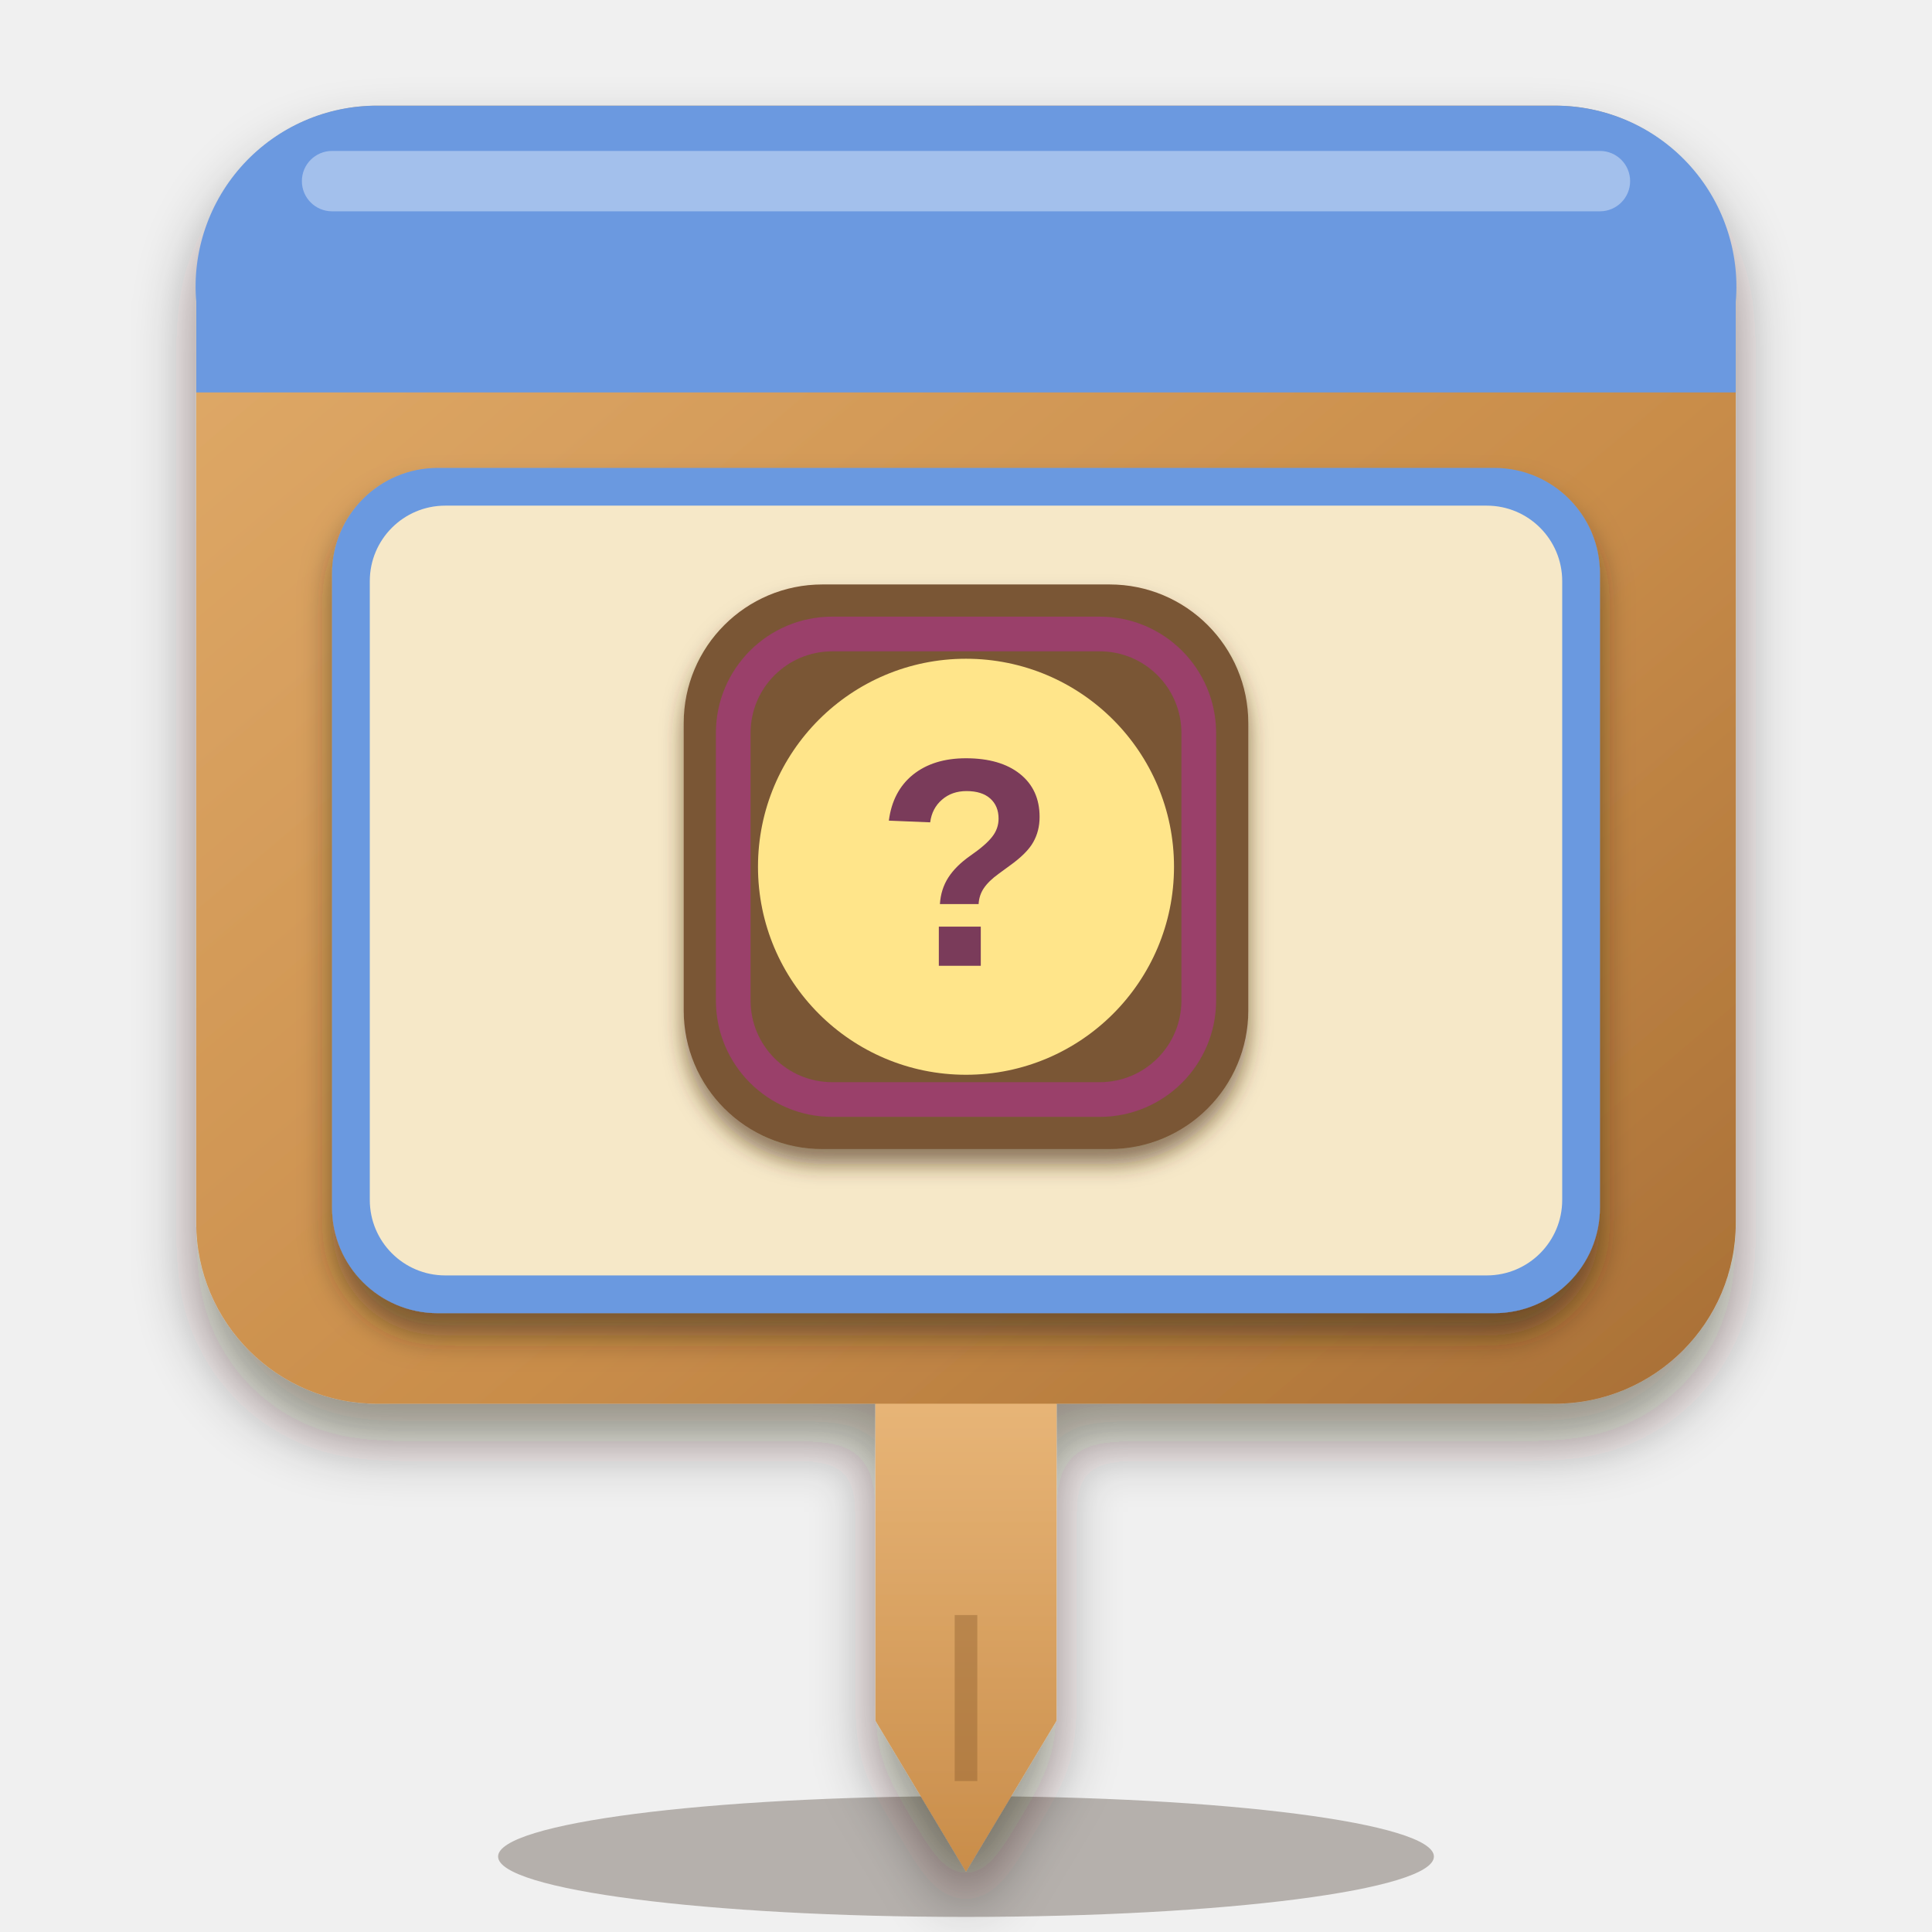
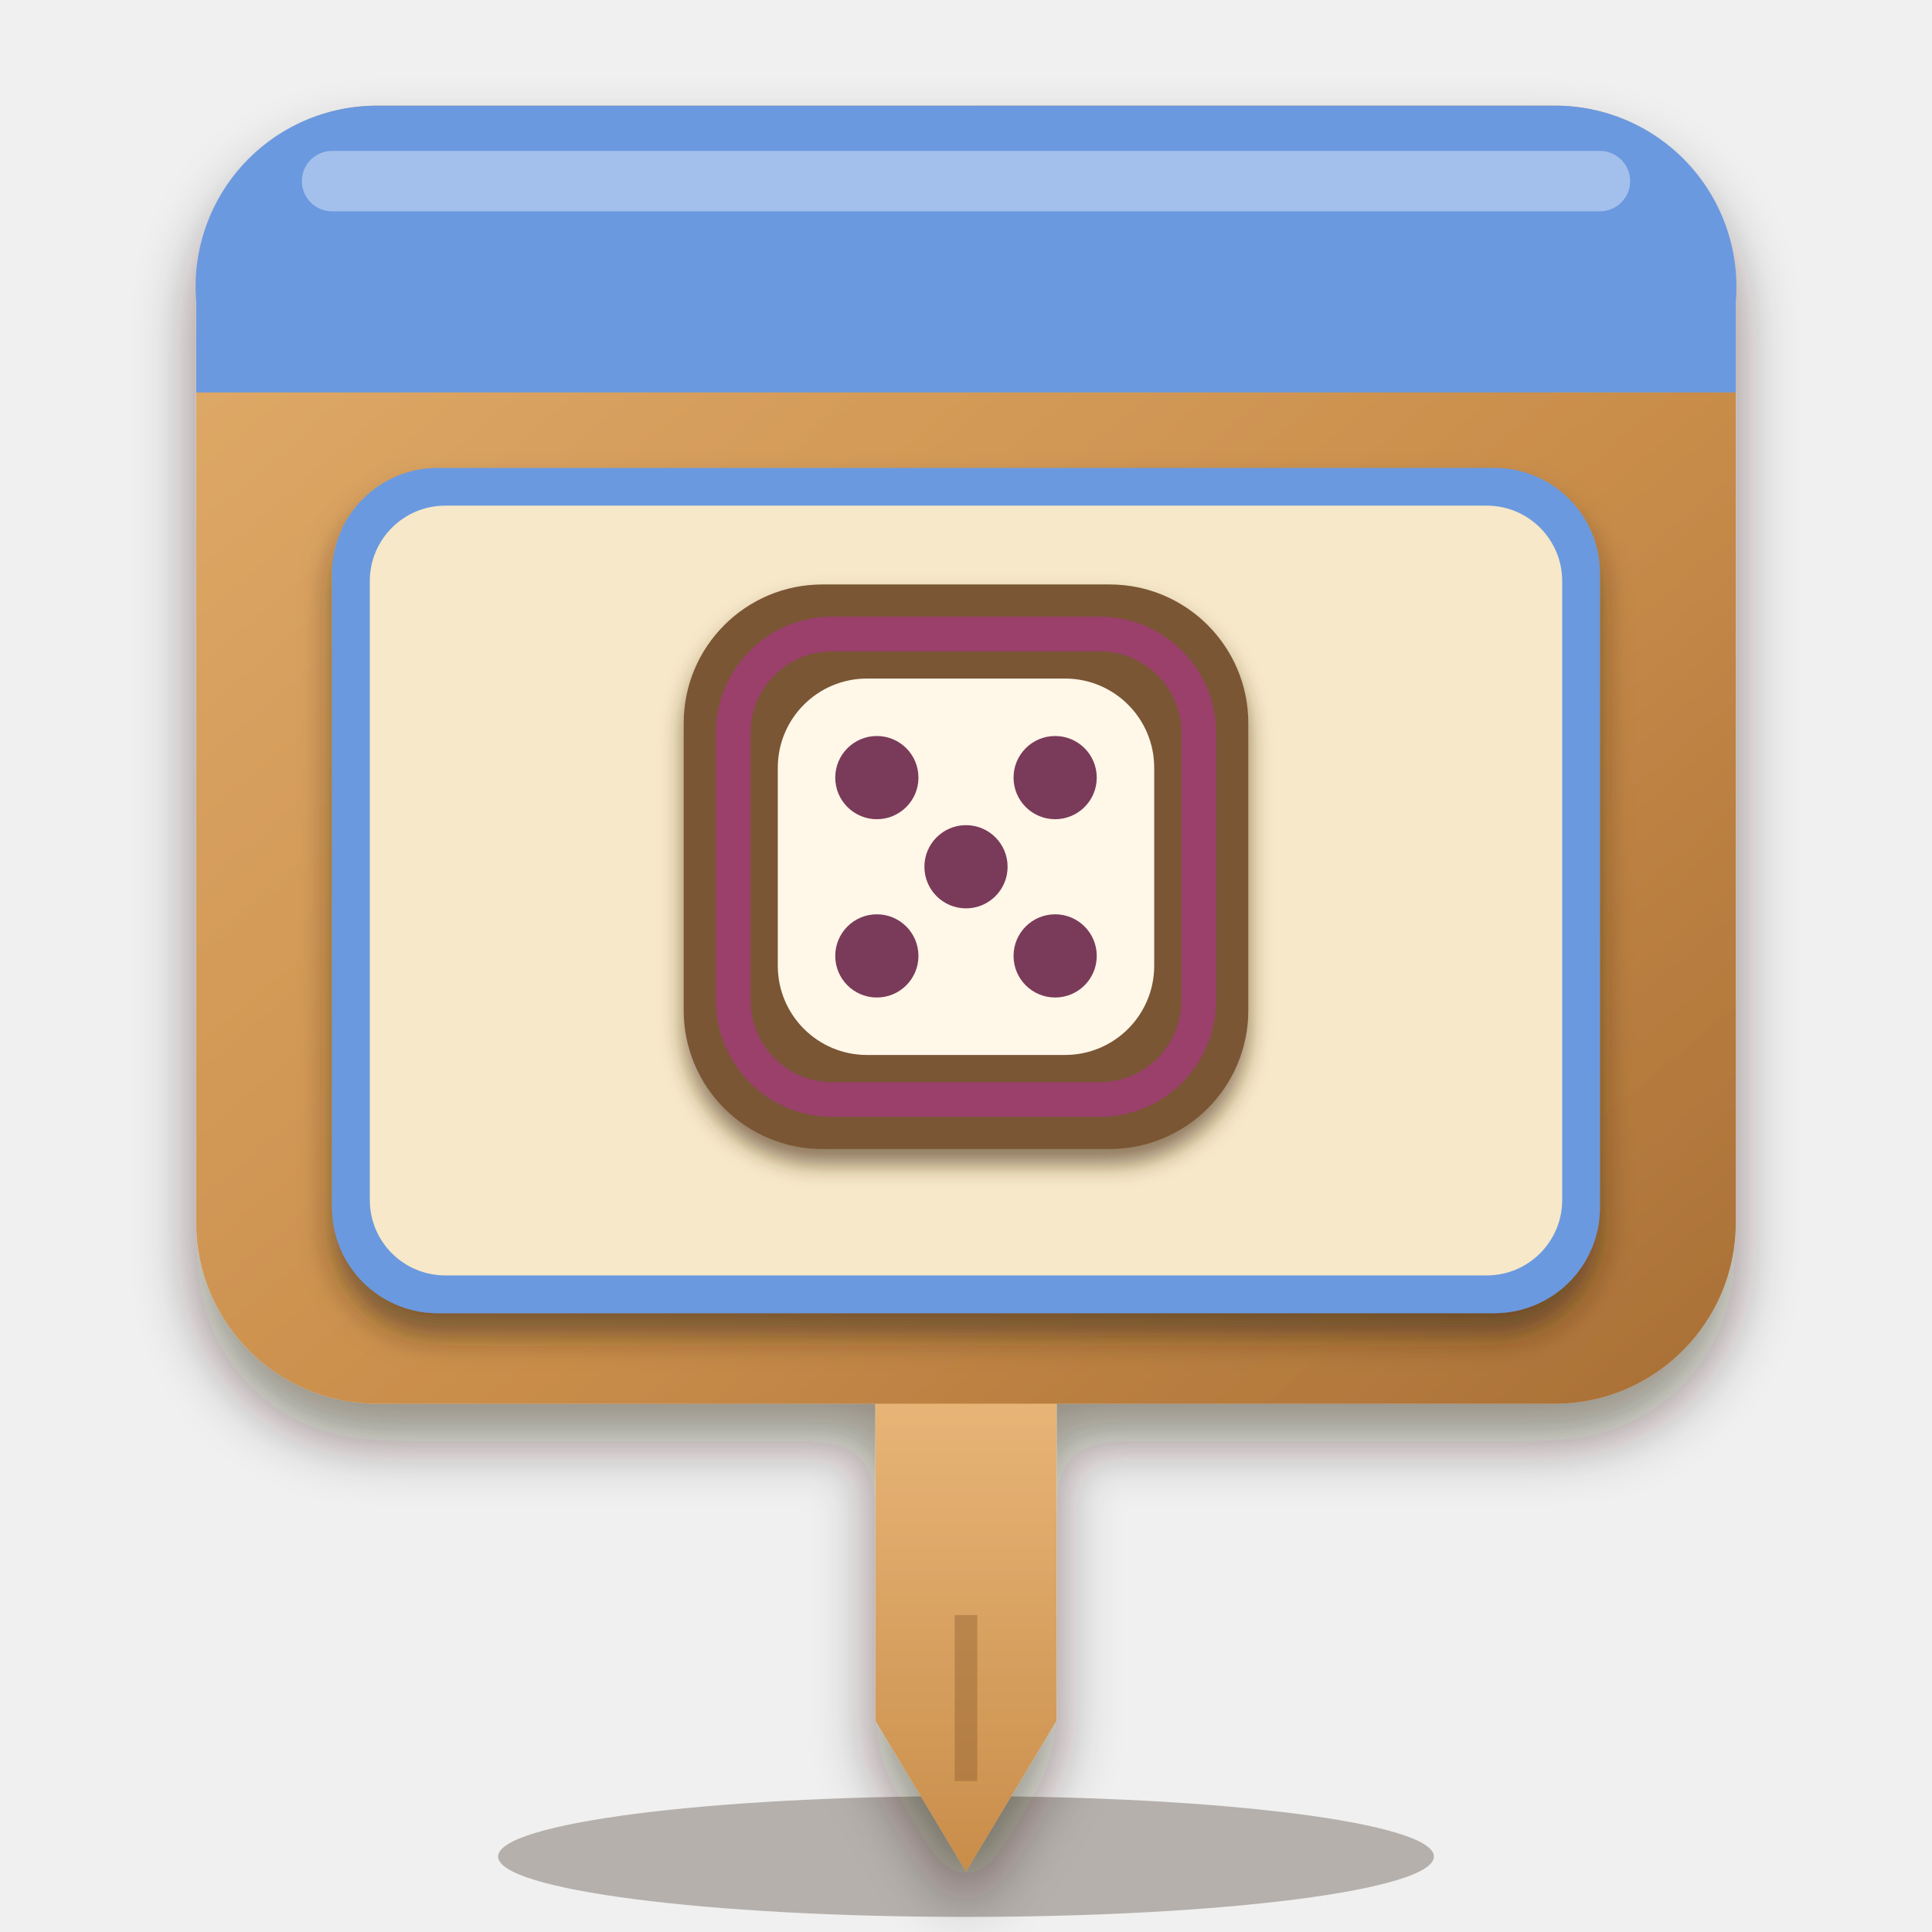
<svg xmlns="http://www.w3.org/2000/svg" viewBox="0 0 256 256" width="256" height="256">
  <defs>
    <linearGradient id="wood" x1="0" y1="0" x2="1" y2="1">
      <stop offset="0" stop-color="#e2ad6c" />
      <stop offset="0.6" stop-color="#c98d4a" />
      <stop offset="1" stop-color="#a86f36" />
    </linearGradient>
    <linearGradient id="wood2" x1="0" y1="0" x2="0" y2="1">
      <stop offset="0" stop-color="#ecbb7e" />
      <stop offset="1" stop-color="#c98d4a" />
    </linearGradient>
    <linearGradient id="steel" x1="0" y1="0" x2="1" y2="1">
      <stop offset="0" stop-color="#9aa3b0" />
      <stop offset="0.55" stop-color="#6f7886" />
      <stop offset="1" stop-color="#4f5766" />
    </linearGradient>
    <linearGradient id="leaf" x1="0" y1="1" x2="1" y2="0">
      <stop offset="0" stop-color="#4f9a3c" />
      <stop offset="1" stop-color="#8fd25a" />
    </linearGradient>
    <filter id="soft" x="-20%" y="-20%" width="140%" height="150%">
      <feDropShadow dx="0" dy="5" stdDeviation="4" flood-color="#2a1a0c" flood-opacity="0.45" />
    </filter>
    <filter id="lab" x="-20%" y="-20%" width="140%" height="150%">
      <feDropShadow dx="0" dy="3" stdDeviation="2" flood-color="#2a1a0c" flood-opacity="0.5" />
    </filter>
    <filter id="ms" x="-20%" y="-20%" width="140%" height="150%">
      <feDropShadow dx="0" dy="2" stdDeviation="1.4" flood-color="#4a2e10" flood-opacity="0.6" />
    </filter>
  </defs>
  <ellipse cx="128" cy="246" rx="62" ry="8" fill="#2a1a0c" opacity="0.3" />
  <g filter="url(#soft)">
    <path d="M116 176 H140 V228 L128 248 L116 228 Z" fill="url(#wood2)" />
    <rect x="26" y="14" width="204" height="172" rx="24" fill="url(#wood)" />
  </g>
  <path d="M128 214 V236" stroke="#8a5a2b" stroke-width="3" opacity="0.4" />
  <path d="M26 40 A24 24 0 0 1 50 14 H206 A24 24 0 0 1 230 40 V52 H26 Z" fill="#6b99e0" />
  <rect x="40" y="20" width="176" height="8" rx="4" fill="#fff" opacity="0.38" />
  <g filter="url(#lab)">
    <rect x="44" y="62" width="168" height="112" rx="14" fill="#6b99e0" />
  </g>
  <rect x="49" y="67" width="158" height="102" rx="10" fill="#f6e8c8" />
  <g filter="url(#ms)">
    <g transform="translate(75.5 69.7) scale(1.05)">
      <svg x="10" y="3" width="80" height="80" viewBox="0 0 64 64">
        <rect x="3.5" y="3.5" width="57" height="57" rx="14" fill="#7a5636" stroke="none" data-edge="none" />
        <rect x="8.5" y="8.5" width="47" height="47" rx="10" fill="none" stroke="#9a3f6b" stroke-width="3.5" />
-         <g fill="#ffe58a">
-           <circle cx="32" cy="32" r="21" />
+         <g fill="#fff7e8">
+           <rect x="13" y="13" width="38" height="38" rx="9" />
        </g>
-         <text x="32" y="42" font-family="Arial Black, Arial, sans-serif" font-weight="900" font-size="30" text-anchor="middle" fill="#7a3a5a">?</text>
+         <circle cx="23" cy="23" r="4.2" fill="#7a3a5a" />
+         <circle cx="32" cy="32" r="4.2" fill="#7a3a5a" />
+         <circle cx="41" cy="41" r="4.2" fill="#7a3a5a" />
+         <circle cx="41" cy="23" r="4.2" fill="#7a3a5a" />
+         <circle cx="23" cy="41" r="4.2" fill="#7a3a5a" />
      </svg>
    </g>
  </g>
</svg>
